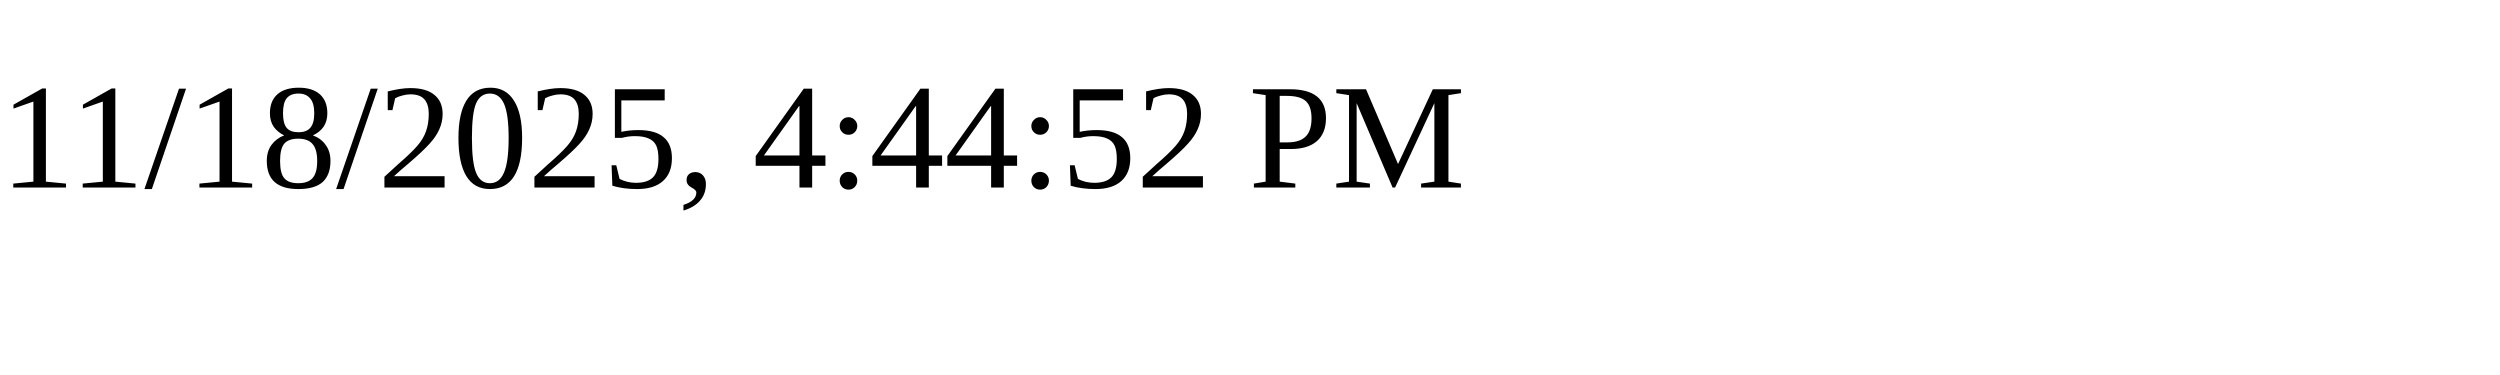
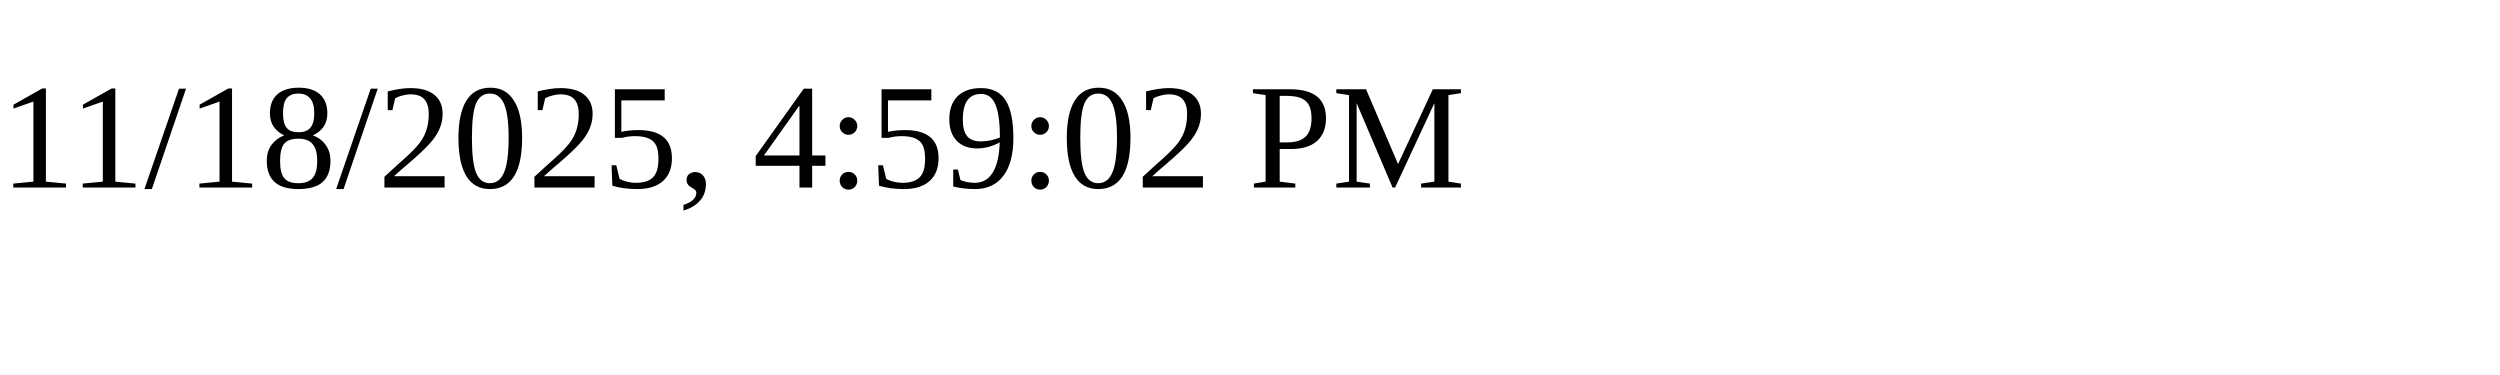
<svg xmlns="http://www.w3.org/2000/svg" height="30" width="200">
-   <text x="0" y="15">11/18/2025, 4:44:52 PM</text>
+   <text x="0" y="15">11/18/2025, 4:59:02 PM</text>
</svg>
